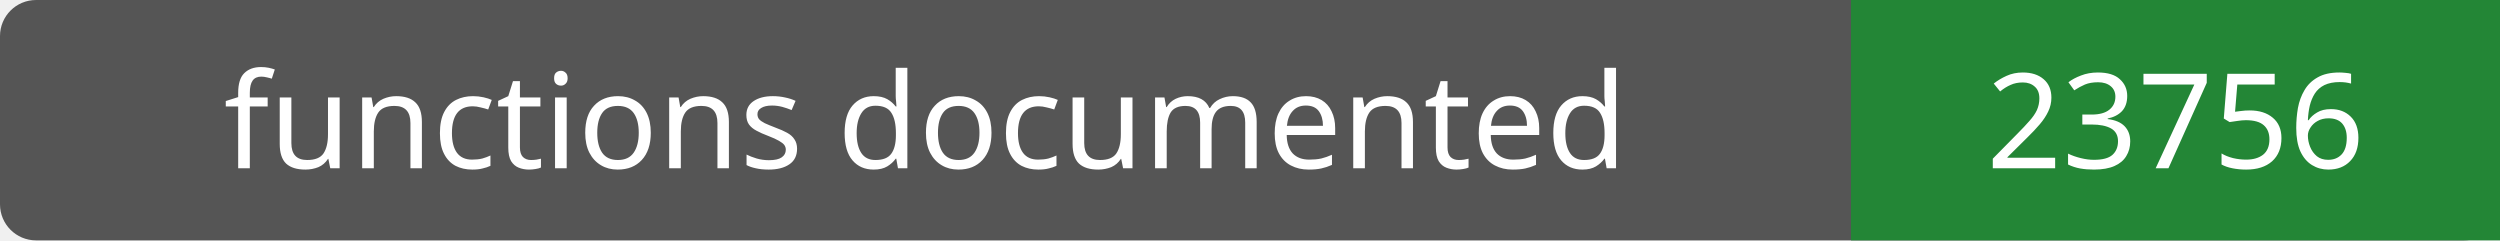
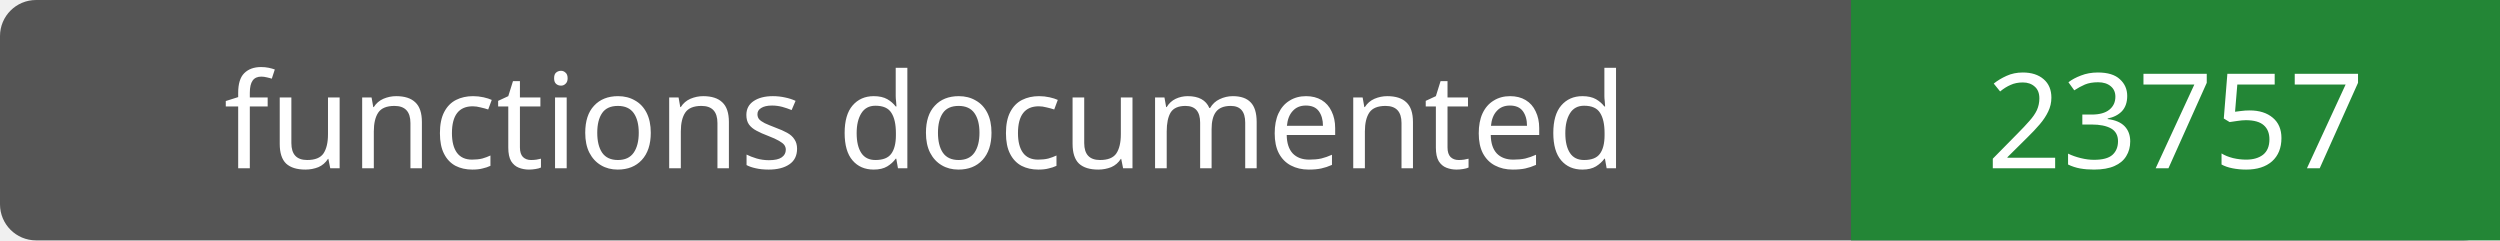
- <svg xmlns="http://www.w3.org/2000/svg" width="208" height="20" role="img" aria-label="functions documented: 23756">
+ <svg xmlns="http://www.w3.org/2000/svg" width="208" height="20" role="img" aria-label="functions documented: 23757">
  <rect width="208" height="20" rx="3" fill="#555" />
  <path fill="#238636" d="M154 0h54v20H154z" />
  <g fill="#fff" text-anchor="middle" font-family="Verdana,sans-serif" font-size="11">
    <text x="77.0" y="14">functions documented</text>
-     <text x="181.0" y="14">23756</text>
+     <text x="181.0" y="14">23757</text>
  </g>
</svg>
